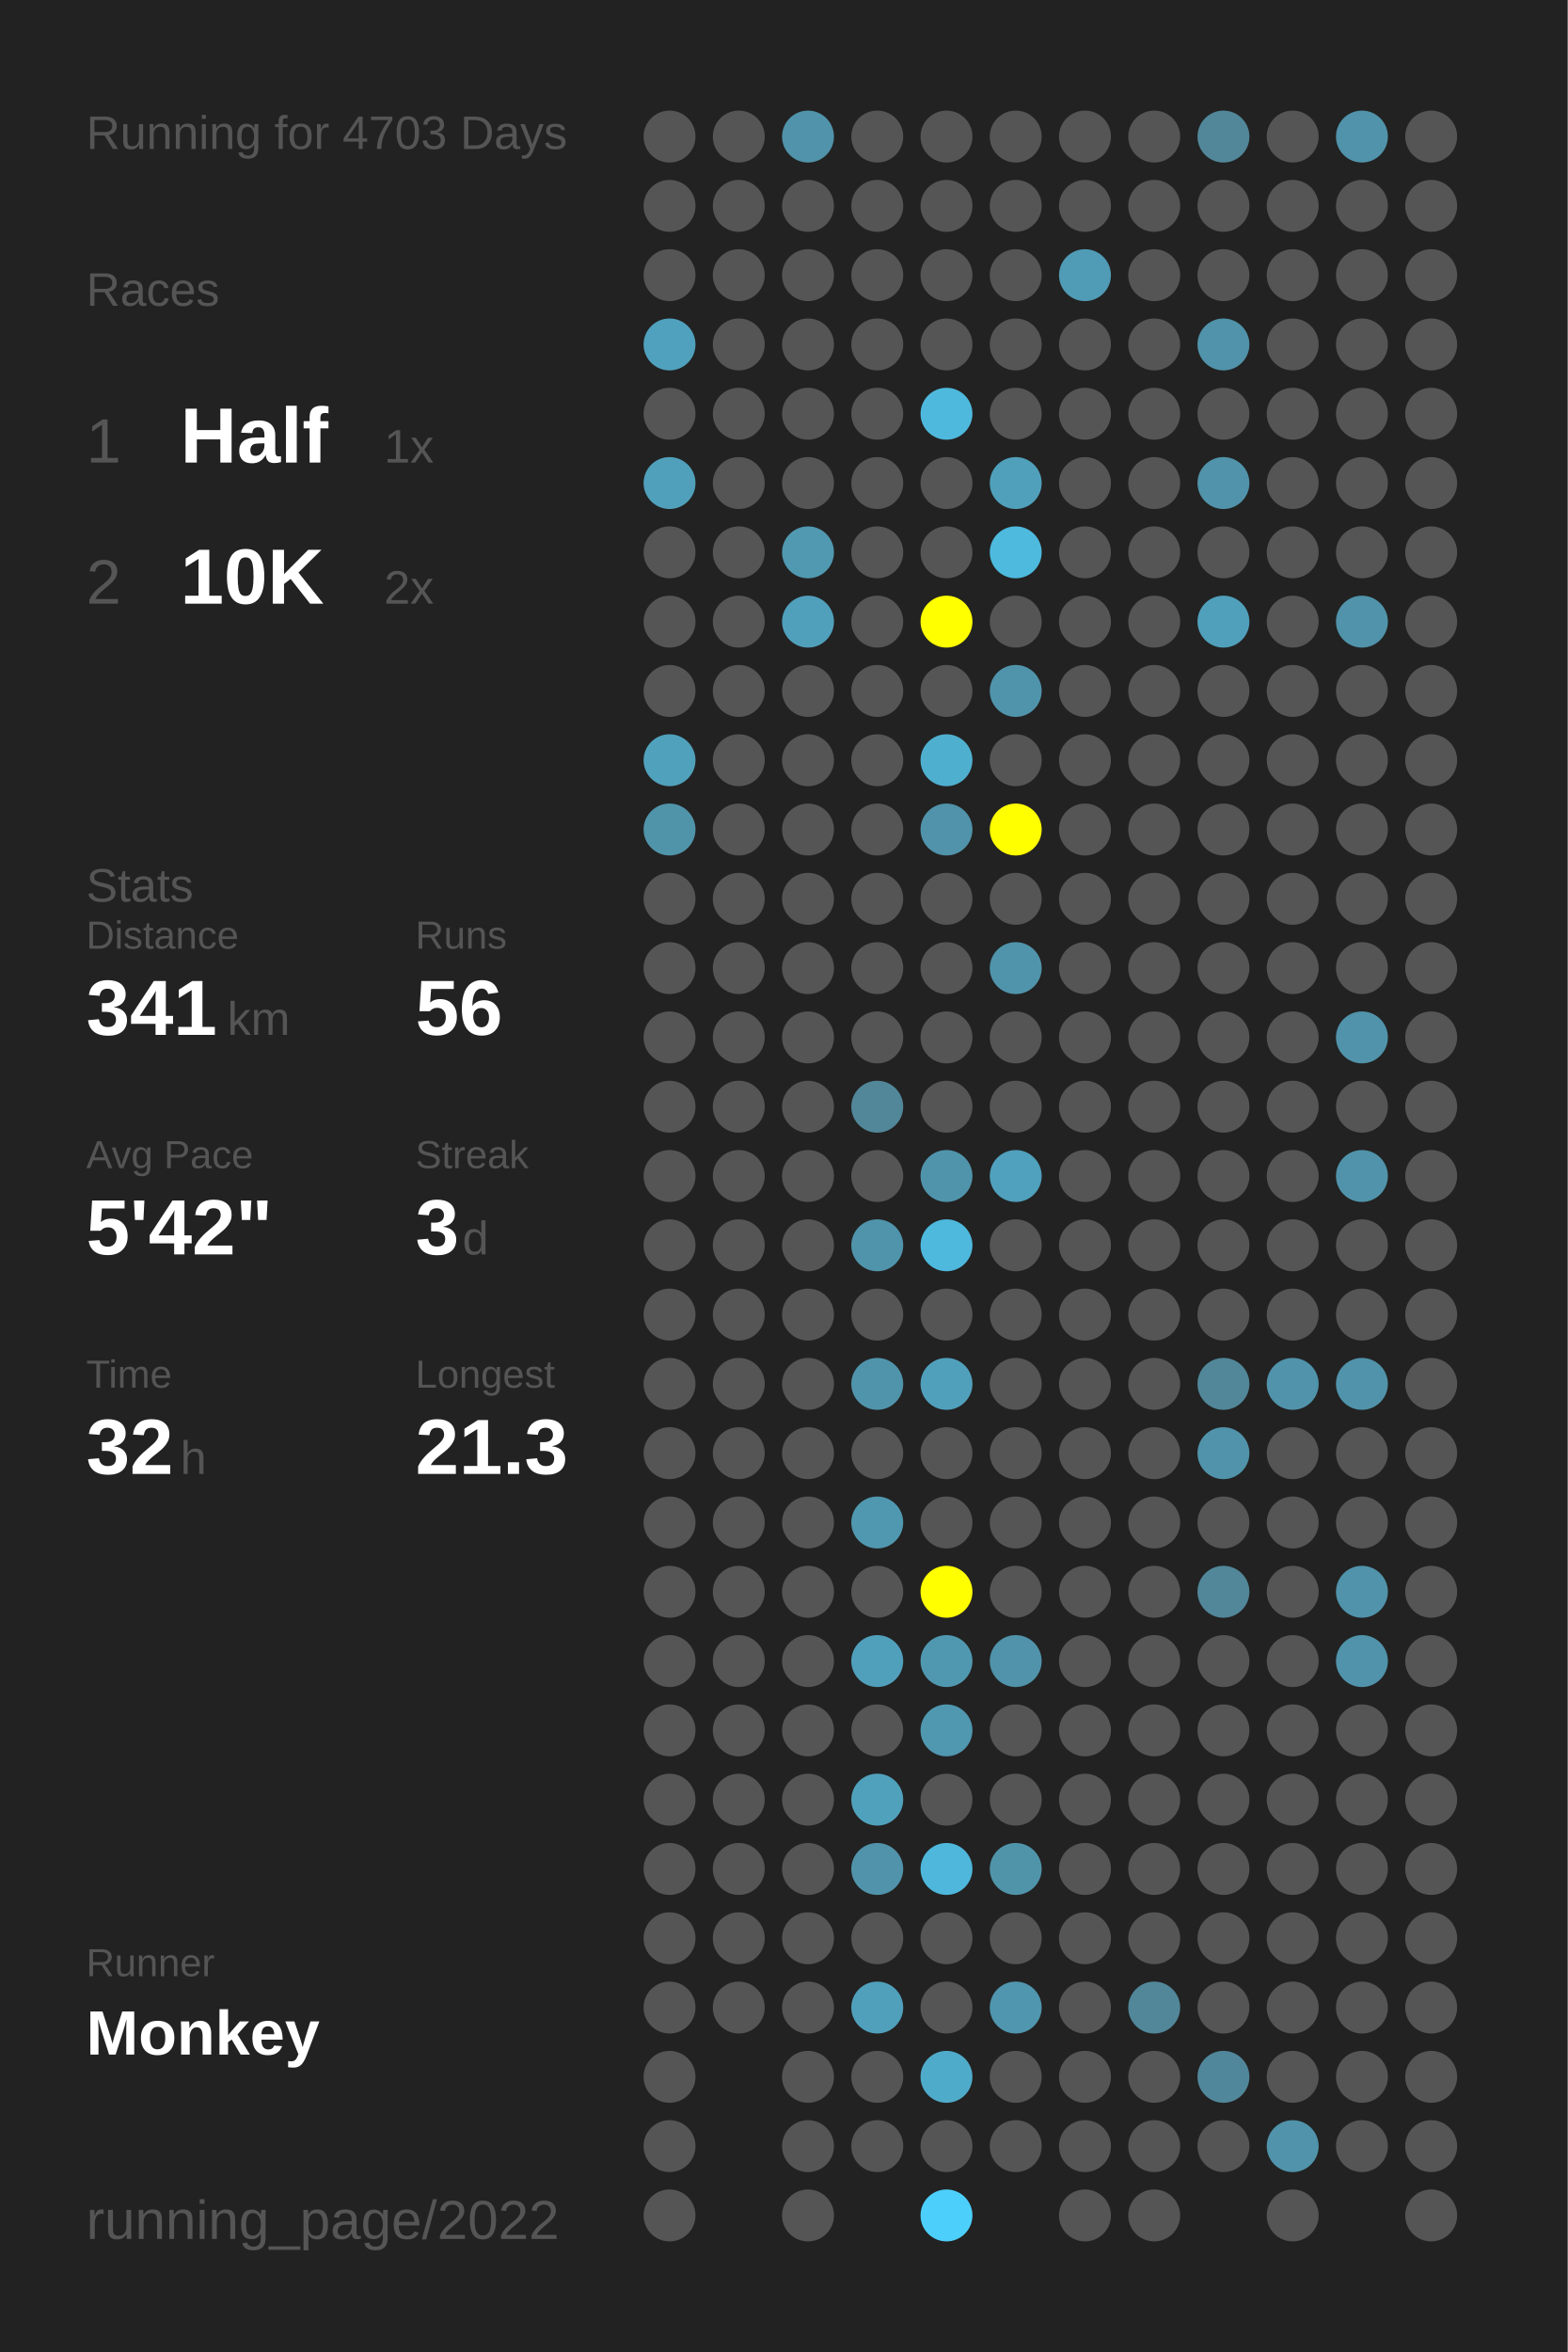
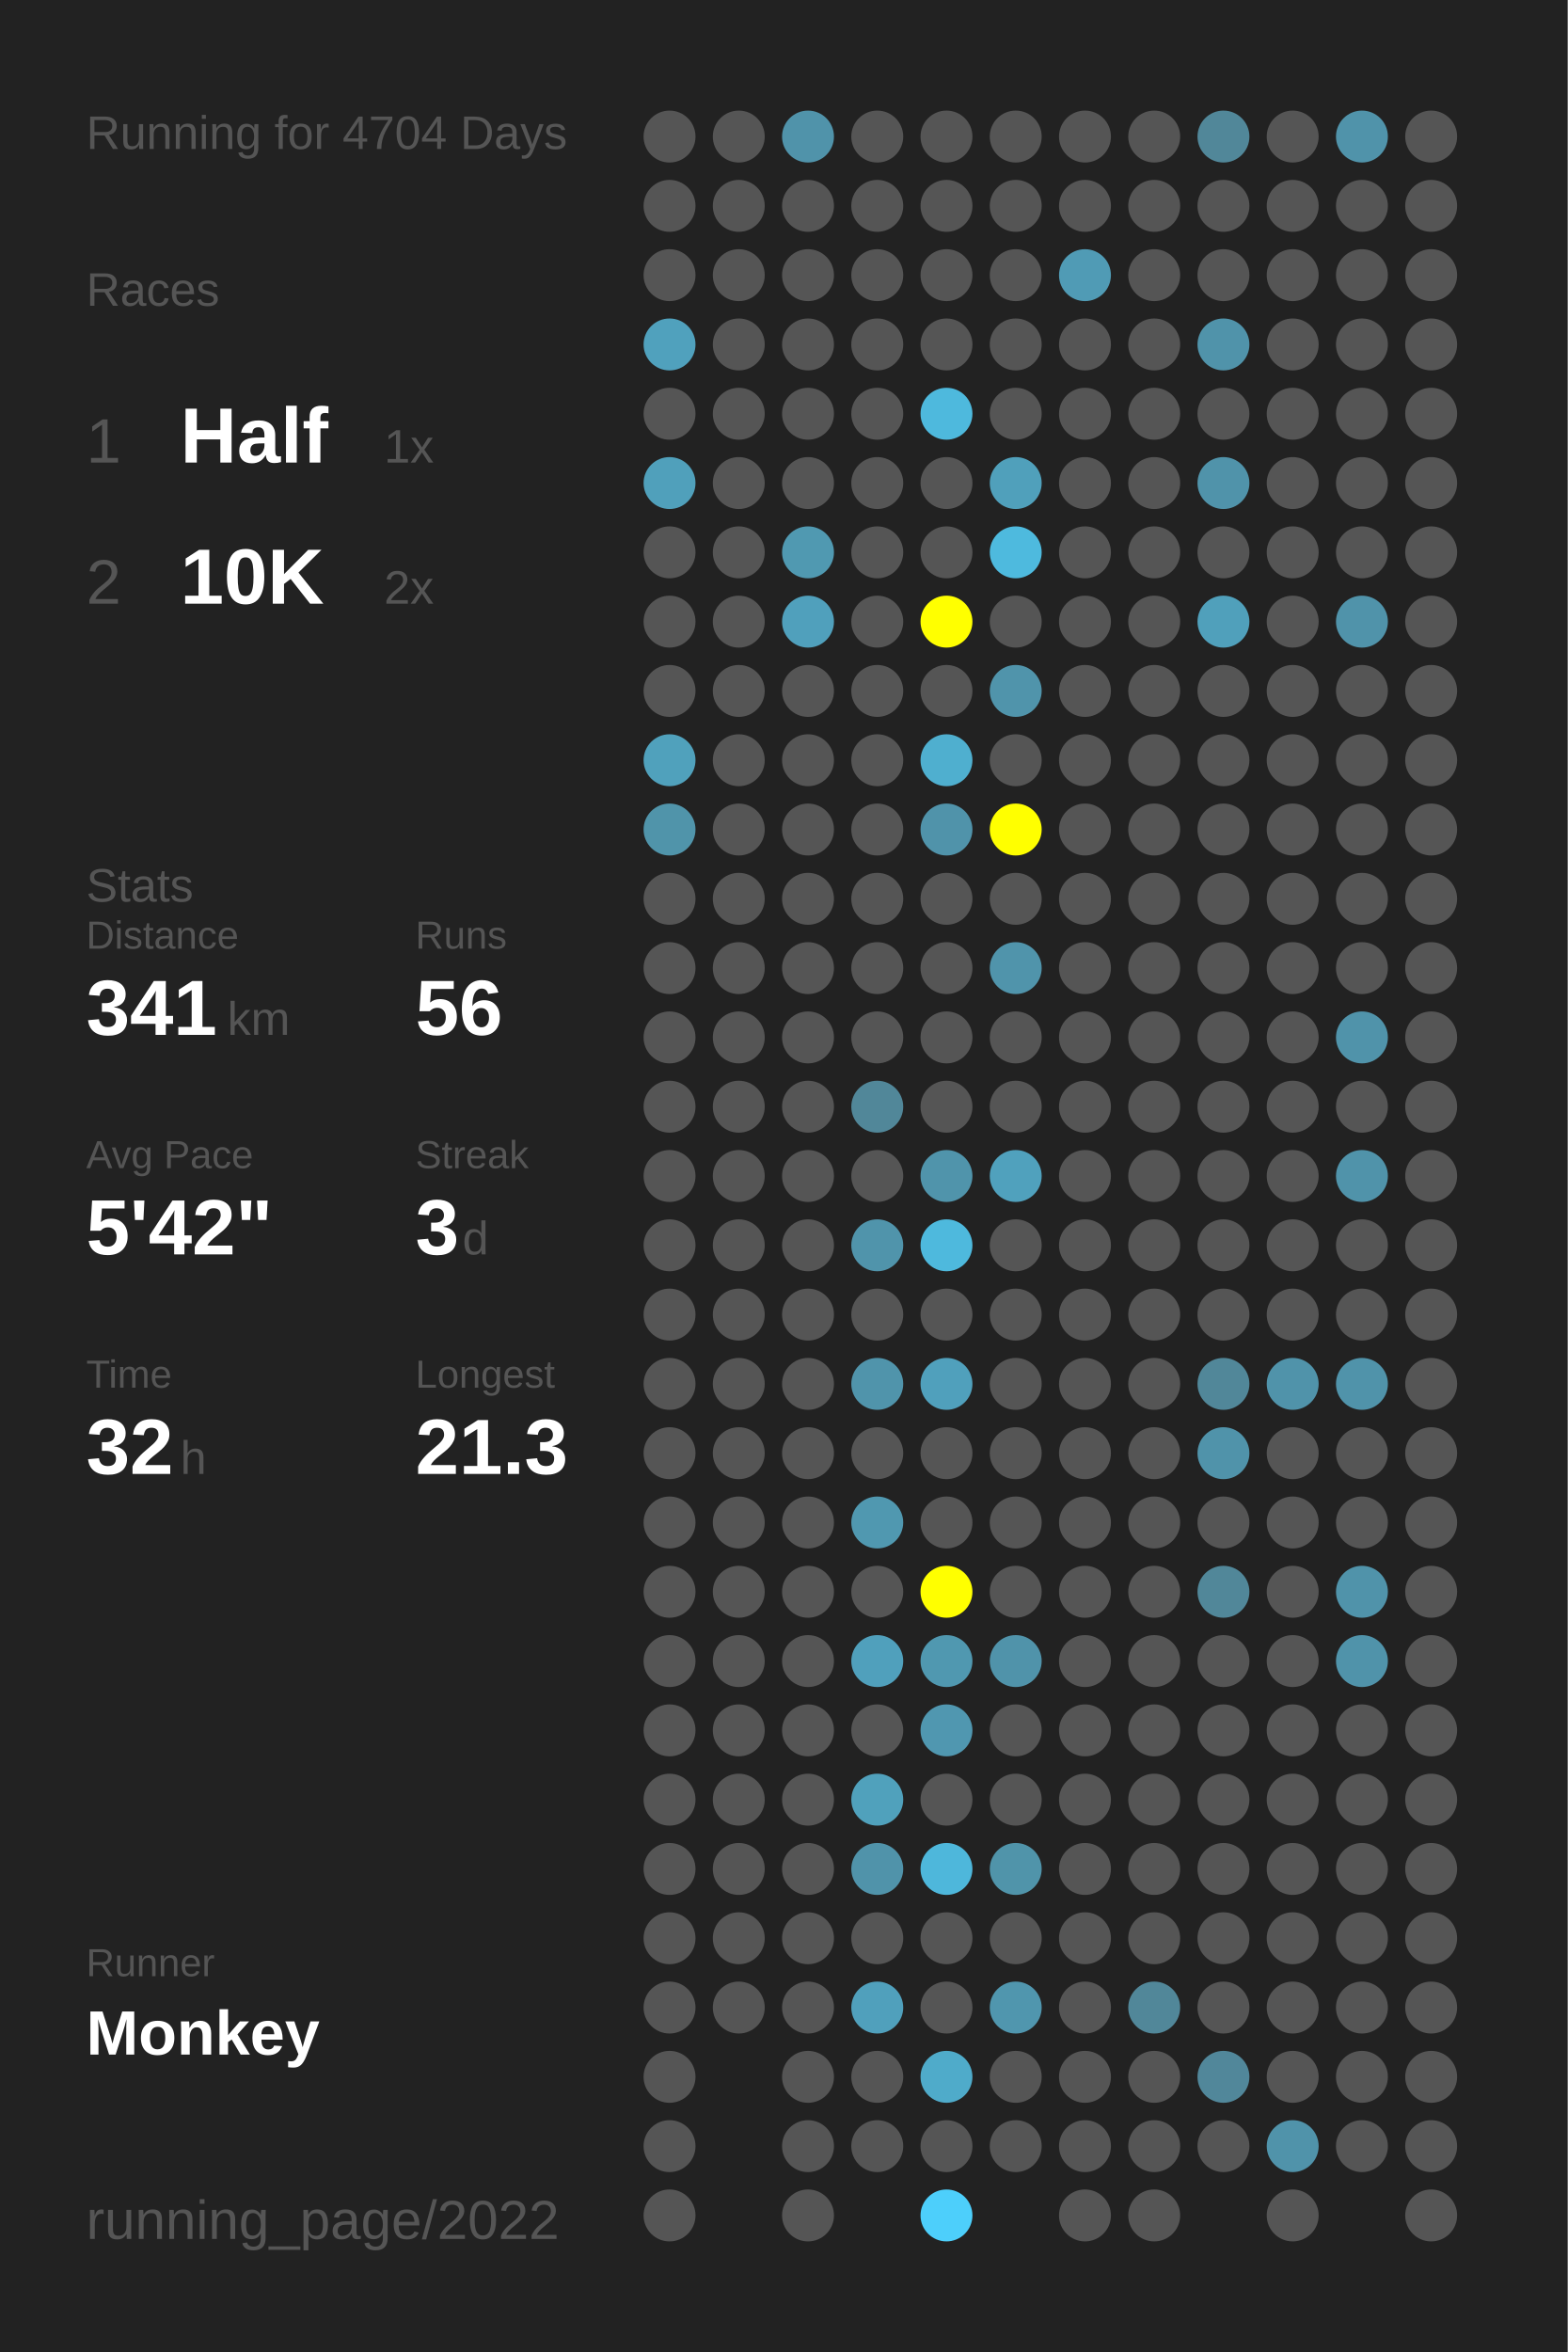
<svg xmlns="http://www.w3.org/2000/svg" baseProfile="full" height="300mm" version="1.1" viewBox="0,0,200,300" width="200mm">
  <defs />
  <rect fill="#222222" height="300" width="200" x="0" y="0" />
-   <text fill="#555555" style="font-size:6px; font-family:Arial;" x="11" y="19">Running for 4703 Days</text>
+   <text fill="#555555" style="font-size:6px; font-family:Arial;" x="11" y="19">Running for 4704 Days</text>
  <text fill="#555555" style="font-size:6px; font-family:Arial;" x="11" y="39">Races</text>
  <text fill="#555555" style="font-size:8px; font-family:Arial;" x="11" y="59">1</text>
  <text fill="#FFFFFF" style="font-size:10px; font-family:Arial; font-weight:bold;" x="23" y="59">Half</text>
  <text fill="#555555" style="font-size:6px; font-family:Arial;" x="49" y="59">1x</text>
  <text fill="#555555" style="font-size:8px; font-family:Arial;" x="11" y="77">2</text>
  <text fill="#FFFFFF" style="font-size:10px; font-family:Arial; font-weight:bold;" x="23" y="77">10K</text>
  <text fill="#555555" style="font-size:6px; font-family:Arial;" x="49" y="77">2x</text>
  <text fill="#555555" style="font-size:6px; font-family:Arial;" x="11" y="115">Stats</text>
  <text fill="#555555" style="font-size:5px; font-family:Arial;" x="11" y="121">Distance</text>
  <text fill="#FFFFFF" style="font-size:10px; font-family:Arial; font-weight:bold;" x="11" y="132">341</text>
  <text fill="#555555" style="font-size:6px; font-family:Arial;" x="29" y="132">km</text>
  <text fill="#555555" style="font-size:5px; font-family:Arial;" x="53" y="121">Runs</text>
  <text fill="#FFFFFF" style="font-size:10px; font-family:Arial; font-weight:bold;" x="53" y="132">56</text>
  <text fill="#555555" style="font-size:5px; font-family:Arial;" x="11" y="149">Avg Pace</text>
  <text fill="#FFFFFF" style="font-size:10px; font-family:Arial; font-weight:bold;" x="11" y="160">5'42"</text>
  <text fill="#555555" style="font-size:5px; font-family:Arial;" x="53" y="149">Streak</text>
  <text fill="#FFFFFF" style="font-size:10px; font-family:Arial; font-weight:bold;" x="53" y="160">3</text>
  <text fill="#555555" style="font-size:6px; font-family:Arial;" x="59" y="160">d</text>
  <text fill="#555555" style="font-size:5px; font-family:Arial;" x="11" y="177">Time</text>
  <text fill="#FFFFFF" style="font-size:10px; font-family:Arial; font-weight:bold;" x="11" y="188">32</text>
  <text fill="#555555" style="font-size:6px; font-family:Arial;" x="23" y="188">h</text>
  <text fill="#555555" style="font-size:5px; font-family:Arial;" x="53" y="177">Longest</text>
  <text fill="#FFFFFF" style="font-size:10px; font-family:Arial; font-weight:bold;" x="53" y="188">21.3</text>
  <text fill="#555555" style="font-size:5px; font-family:Arial;" x="11" y="252.065">Runner</text>
  <text fill="#FFFFFF" style="font-size:8px; font-family:Arial; font-weight:bold;" x="11" y="262.065">Monkey</text>
  <text fill="#555555" style="font-size:7px; font-family:Arial;" x="11" y="285.581">running_page/2022</text>
  <circle cx="85.417" cy="17.419" fill="#555555" r="3.312" />
  <circle cx="85.417" cy="26.258" fill="#555555" r="3.312" />
  <circle cx="85.417" cy="35.097" fill="#555555" r="3.312" />
  <circle cx="85.417" cy="43.935" fill="#50a1bd" r="3.312" />
  <circle cx="85.417" cy="52.774" fill="#555555" r="3.312" />
  <circle cx="85.417" cy="61.613" fill="#50a0bb" r="3.312" />
  <circle cx="85.417" cy="70.452" fill="#555555" r="3.312" />
  <circle cx="85.417" cy="79.29" fill="#555555" r="3.312" />
  <circle cx="85.417" cy="88.129" fill="#555555" r="3.312" />
  <circle cx="85.417" cy="96.968" fill="#50a1bc" r="3.312" />
  <circle cx="85.417" cy="105.806" fill="#5094aa" r="3.312" />
  <circle cx="85.417" cy="114.645" fill="#555555" r="3.312" />
  <circle cx="85.417" cy="123.484" fill="#555555" r="3.312" />
  <circle cx="85.417" cy="132.323" fill="#555555" r="3.312" />
  <circle cx="85.417" cy="141.161" fill="#555555" r="3.312" />
  <circle cx="85.417" cy="150" fill="#555555" r="3.312" />
  <circle cx="85.417" cy="158.839" fill="#555555" r="3.312" />
  <circle cx="85.417" cy="167.677" fill="#555555" r="3.312" />
  <circle cx="85.417" cy="176.516" fill="#555555" r="3.312" />
  <circle cx="85.417" cy="185.355" fill="#555555" r="3.312" />
  <circle cx="85.417" cy="194.194" fill="#555555" r="3.312" />
  <circle cx="85.417" cy="203.032" fill="#555555" r="3.312" />
  <circle cx="85.417" cy="211.871" fill="#555555" r="3.312" />
  <circle cx="85.417" cy="220.71" fill="#555555" r="3.312" />
  <circle cx="85.417" cy="229.548" fill="#555555" r="3.312" />
  <circle cx="85.417" cy="238.387" fill="#555555" r="3.312" />
  <circle cx="85.417" cy="247.226" fill="#555555" r="3.312" />
  <circle cx="85.417" cy="256.065" fill="#555555" r="3.312" />
  <circle cx="85.417" cy="264.903" fill="#555555" r="3.312" />
  <circle cx="85.417" cy="273.742" fill="#555555" r="3.312" />
  <circle cx="85.417" cy="282.581" fill="#555555" r="3.312" />
  <circle cx="94.25" cy="17.419" fill="#555555" r="3.312" />
  <circle cx="94.25" cy="26.258" fill="#555555" r="3.312" />
  <circle cx="94.25" cy="35.097" fill="#555555" r="3.312" />
  <circle cx="94.25" cy="43.935" fill="#555555" r="3.312" />
  <circle cx="94.25" cy="52.774" fill="#555555" r="3.312" />
  <circle cx="94.25" cy="61.613" fill="#555555" r="3.312" />
  <circle cx="94.25" cy="70.452" fill="#555555" r="3.312" />
  <circle cx="94.25" cy="79.29" fill="#555555" r="3.312" />
  <circle cx="94.25" cy="88.129" fill="#555555" r="3.312" />
  <circle cx="94.25" cy="96.968" fill="#555555" r="3.312" />
  <circle cx="94.25" cy="105.806" fill="#555555" r="3.312" />
  <circle cx="94.25" cy="114.645" fill="#555555" r="3.312" />
  <circle cx="94.25" cy="123.484" fill="#555555" r="3.312" />
  <circle cx="94.25" cy="132.323" fill="#555555" r="3.312" />
  <circle cx="94.25" cy="141.161" fill="#555555" r="3.312" />
  <circle cx="94.25" cy="150" fill="#555555" r="3.312" />
  <circle cx="94.25" cy="158.839" fill="#555555" r="3.312" />
  <circle cx="94.25" cy="167.677" fill="#555555" r="3.312" />
  <circle cx="94.25" cy="176.516" fill="#555555" r="3.312" />
  <circle cx="94.25" cy="185.355" fill="#555555" r="3.312" />
  <circle cx="94.25" cy="194.194" fill="#555555" r="3.312" />
  <circle cx="94.25" cy="203.032" fill="#555555" r="3.312" />
  <circle cx="94.25" cy="211.871" fill="#555555" r="3.312" />
  <circle cx="94.25" cy="220.71" fill="#555555" r="3.312" />
  <circle cx="94.25" cy="229.548" fill="#555555" r="3.312" />
  <circle cx="94.25" cy="238.387" fill="#555555" r="3.312" />
  <circle cx="94.25" cy="247.226" fill="#555555" r="3.312" />
  <circle cx="94.25" cy="256.065" fill="#555555" r="3.312" />
  <circle cx="103.083" cy="17.419" fill="#5093aa" r="3.312" />
  <circle cx="103.083" cy="26.258" fill="#555555" r="3.312" />
  <circle cx="103.083" cy="35.097" fill="#555555" r="3.312" />
  <circle cx="103.083" cy="43.935" fill="#555555" r="3.312" />
  <circle cx="103.083" cy="52.774" fill="#555555" r="3.312" />
  <circle cx="103.083" cy="61.613" fill="#555555" r="3.312" />
  <circle cx="103.083" cy="70.452" fill="#5099b1" r="3.312" />
  <circle cx="103.083" cy="79.29" fill="#50a0bc" r="3.312" />
  <circle cx="103.083" cy="88.129" fill="#555555" r="3.312" />
  <circle cx="103.083" cy="96.968" fill="#555555" r="3.312" />
  <circle cx="103.083" cy="105.806" fill="#555555" r="3.312" />
  <circle cx="103.083" cy="114.645" fill="#555555" r="3.312" />
  <circle cx="103.083" cy="123.484" fill="#555555" r="3.312" />
  <circle cx="103.083" cy="132.323" fill="#555555" r="3.312" />
  <circle cx="103.083" cy="141.161" fill="#555555" r="3.312" />
  <circle cx="103.083" cy="150" fill="#555555" r="3.312" />
  <circle cx="103.083" cy="158.839" fill="#555555" r="3.312" />
  <circle cx="103.083" cy="167.677" fill="#555555" r="3.312" />
  <circle cx="103.083" cy="176.516" fill="#555555" r="3.312" />
  <circle cx="103.083" cy="185.355" fill="#555555" r="3.312" />
  <circle cx="103.083" cy="194.194" fill="#555555" r="3.312" />
  <circle cx="103.083" cy="203.032" fill="#555555" r="3.312" />
  <circle cx="103.083" cy="211.871" fill="#555555" r="3.312" />
  <circle cx="103.083" cy="220.71" fill="#555555" r="3.312" />
  <circle cx="103.083" cy="229.548" fill="#555555" r="3.312" />
  <circle cx="103.083" cy="238.387" fill="#555555" r="3.312" />
  <circle cx="103.083" cy="247.226" fill="#555555" r="3.312" />
  <circle cx="103.083" cy="256.065" fill="#555555" r="3.312" />
  <circle cx="103.083" cy="264.903" fill="#555555" r="3.312" />
  <circle cx="103.083" cy="273.742" fill="#555555" r="3.312" />
  <circle cx="103.083" cy="282.581" fill="#555555" r="3.312" />
  <circle cx="111.917" cy="17.419" fill="#555555" r="3.312" />
  <circle cx="111.917" cy="26.258" fill="#555555" r="3.312" />
  <circle cx="111.917" cy="35.097" fill="#555555" r="3.312" />
  <circle cx="111.917" cy="43.935" fill="#555555" r="3.312" />
  <circle cx="111.917" cy="52.774" fill="#555555" r="3.312" />
  <circle cx="111.917" cy="61.613" fill="#555555" r="3.312" />
  <circle cx="111.917" cy="70.452" fill="#555555" r="3.312" />
  <circle cx="111.917" cy="79.29" fill="#555555" r="3.312" />
  <circle cx="111.917" cy="88.129" fill="#555555" r="3.312" />
  <circle cx="111.917" cy="96.968" fill="#555555" r="3.312" />
  <circle cx="111.917" cy="105.806" fill="#555555" r="3.312" />
  <circle cx="111.917" cy="114.645" fill="#555555" r="3.312" />
  <circle cx="111.917" cy="123.484" fill="#555555" r="3.312" />
  <circle cx="111.917" cy="132.323" fill="#555555" r="3.312" />
  <circle cx="111.917" cy="141.161" fill="#518799" r="3.312" />
  <circle cx="111.917" cy="150" fill="#555555" r="3.312" />
  <circle cx="111.917" cy="158.839" fill="#5094ab" r="3.312" />
  <circle cx="111.917" cy="167.677" fill="#555555" r="3.312" />
  <circle cx="111.917" cy="176.516" fill="#5094ab" r="3.312" />
  <circle cx="111.917" cy="185.355" fill="#555555" r="3.312" />
  <circle cx="111.917" cy="194.194" fill="#5098b0" r="3.312" />
  <circle cx="111.917" cy="203.032" fill="#555555" r="3.312" />
  <circle cx="111.917" cy="211.871" fill="#50a0bc" r="3.312" />
  <circle cx="111.917" cy="220.71" fill="#555555" r="3.312" />
  <circle cx="111.917" cy="229.548" fill="#50a1bc" r="3.312" />
  <circle cx="111.917" cy="238.387" fill="#5093aa" r="3.312" />
  <circle cx="111.917" cy="247.226" fill="#555555" r="3.312" />
  <circle cx="111.917" cy="256.065" fill="#50a0bc" r="3.312" />
  <circle cx="111.917" cy="264.903" fill="#555555" r="3.312" />
  <circle cx="111.917" cy="273.742" fill="#555555" r="3.312" />
  <circle cx="120.75" cy="17.419" fill="#555555" r="3.312" />
  <circle cx="120.75" cy="26.258" fill="#555555" r="3.312" />
  <circle cx="120.75" cy="35.097" fill="#555555" r="3.312" />
  <circle cx="120.75" cy="43.935" fill="#555555" r="3.312" />
  <circle cx="120.75" cy="52.774" fill="#4eb9dd" r="3.312" />
  <circle cx="120.75" cy="61.613" fill="#555555" r="3.312" />
  <circle cx="120.75" cy="70.452" fill="#555555" r="3.312" />
  <circle cx="120.75" cy="79.29" fill="#FFFF00" r="3.312" />
  <circle cx="120.75" cy="88.129" fill="#555555" r="3.312" />
  <circle cx="120.75" cy="96.968" fill="#4fafcf" r="3.312" />
  <circle cx="120.75" cy="105.806" fill="#5093aa" r="3.312" />
  <circle cx="120.75" cy="114.645" fill="#555555" r="3.312" />
  <circle cx="120.75" cy="123.484" fill="#555555" r="3.312" />
  <circle cx="120.75" cy="132.323" fill="#555555" r="3.312" />
  <circle cx="120.75" cy="141.161" fill="#555555" r="3.312" />
  <circle cx="120.75" cy="150" fill="#5094ab" r="3.312" />
  <circle cx="120.75" cy="158.839" fill="#4eb9dd" r="3.312" />
  <circle cx="120.75" cy="167.677" fill="#555555" r="3.312" />
  <circle cx="120.75" cy="176.516" fill="#50a0bc" r="3.312" />
  <circle cx="120.75" cy="185.355" fill="#555555" r="3.312" />
  <circle cx="120.75" cy="194.194" fill="#555555" r="3.312" />
  <circle cx="120.75" cy="203.032" fill="#FFFF00" r="3.312" />
  <circle cx="120.75" cy="211.871" fill="#5098b0" r="3.312" />
  <circle cx="120.75" cy="220.71" fill="#5097b0" r="3.312" />
  <circle cx="120.75" cy="229.548" fill="#555555" r="3.312" />
  <circle cx="120.75" cy="238.387" fill="#4eb7db" r="3.312" />
  <circle cx="120.75" cy="247.226" fill="#555555" r="3.312" />
  <circle cx="120.75" cy="256.065" fill="#555555" r="3.312" />
  <circle cx="120.75" cy="264.903" fill="#4fabca" r="3.312" />
  <circle cx="120.75" cy="273.742" fill="#555555" r="3.312" />
  <circle cx="120.75" cy="282.581" fill="#4dcffb" r="3.312" />
  <circle cx="129.583" cy="17.419" fill="#555555" r="3.312" />
  <circle cx="129.583" cy="26.258" fill="#555555" r="3.312" />
  <circle cx="129.583" cy="35.097" fill="#555555" r="3.312" />
  <circle cx="129.583" cy="43.935" fill="#555555" r="3.312" />
  <circle cx="129.583" cy="52.774" fill="#555555" r="3.312" />
  <circle cx="129.583" cy="61.613" fill="#50a0bb" r="3.312" />
  <circle cx="129.583" cy="70.452" fill="#4ebade" r="3.312" />
  <circle cx="129.583" cy="79.29" fill="#555555" r="3.312" />
  <circle cx="129.583" cy="88.129" fill="#5094ab" r="3.312" />
  <circle cx="129.583" cy="96.968" fill="#555555" r="3.312" />
  <circle cx="129.583" cy="105.806" fill="#FFFF00" r="3.312" />
  <circle cx="129.583" cy="114.645" fill="#555555" r="3.312" />
  <circle cx="129.583" cy="123.484" fill="#5094ab" r="3.312" />
  <circle cx="129.583" cy="132.323" fill="#555555" r="3.312" />
  <circle cx="129.583" cy="141.161" fill="#555555" r="3.312" />
  <circle cx="129.583" cy="150" fill="#50a1bd" r="3.312" />
  <circle cx="129.583" cy="158.839" fill="#555555" r="3.312" />
  <circle cx="129.583" cy="167.677" fill="#555555" r="3.312" />
  <circle cx="129.583" cy="176.516" fill="#555555" r="3.312" />
  <circle cx="129.583" cy="185.355" fill="#555555" r="3.312" />
  <circle cx="129.583" cy="194.194" fill="#555555" r="3.312" />
  <circle cx="129.583" cy="203.032" fill="#555555" r="3.312" />
  <circle cx="129.583" cy="211.871" fill="#5093aa" r="3.312" />
  <circle cx="129.583" cy="220.71" fill="#555555" r="3.312" />
  <circle cx="129.583" cy="229.548" fill="#555555" r="3.312" />
  <circle cx="129.583" cy="238.387" fill="#5094aa" r="3.312" />
  <circle cx="129.583" cy="247.226" fill="#555555" r="3.312" />
  <circle cx="129.583" cy="256.065" fill="#5096ae" r="3.312" />
  <circle cx="129.583" cy="264.903" fill="#555555" r="3.312" />
  <circle cx="129.583" cy="273.742" fill="#555555" r="3.312" />
  <circle cx="138.417" cy="17.419" fill="#555555" r="3.312" />
  <circle cx="138.417" cy="26.258" fill="#555555" r="3.312" />
  <circle cx="138.417" cy="35.097" fill="#509bb5" r="3.312" />
  <circle cx="138.417" cy="43.935" fill="#555555" r="3.312" />
  <circle cx="138.417" cy="52.774" fill="#555555" r="3.312" />
  <circle cx="138.417" cy="61.613" fill="#555555" r="3.312" />
  <circle cx="138.417" cy="70.452" fill="#555555" r="3.312" />
  <circle cx="138.417" cy="79.29" fill="#555555" r="3.312" />
  <circle cx="138.417" cy="88.129" fill="#555555" r="3.312" />
  <circle cx="138.417" cy="96.968" fill="#555555" r="3.312" />
  <circle cx="138.417" cy="105.806" fill="#555555" r="3.312" />
  <circle cx="138.417" cy="114.645" fill="#555555" r="3.312" />
  <circle cx="138.417" cy="123.484" fill="#555555" r="3.312" />
  <circle cx="138.417" cy="132.323" fill="#555555" r="3.312" />
  <circle cx="138.417" cy="141.161" fill="#555555" r="3.312" />
  <circle cx="138.417" cy="150" fill="#555555" r="3.312" />
  <circle cx="138.417" cy="158.839" fill="#555555" r="3.312" />
  <circle cx="138.417" cy="167.677" fill="#555555" r="3.312" />
  <circle cx="138.417" cy="176.516" fill="#555555" r="3.312" />
  <circle cx="138.417" cy="185.355" fill="#555555" r="3.312" />
  <circle cx="138.417" cy="194.194" fill="#555555" r="3.312" />
  <circle cx="138.417" cy="203.032" fill="#555555" r="3.312" />
  <circle cx="138.417" cy="211.871" fill="#555555" r="3.312" />
  <circle cx="138.417" cy="220.71" fill="#555555" r="3.312" />
  <circle cx="138.417" cy="229.548" fill="#555555" r="3.312" />
  <circle cx="138.417" cy="238.387" fill="#555555" r="3.312" />
  <circle cx="138.417" cy="247.226" fill="#555555" r="3.312" />
  <circle cx="138.417" cy="256.065" fill="#555555" r="3.312" />
  <circle cx="138.417" cy="264.903" fill="#555555" r="3.312" />
  <circle cx="138.417" cy="273.742" fill="#555555" r="3.312" />
  <circle cx="138.417" cy="282.581" fill="#555555" r="3.312" />
  <circle cx="147.25" cy="17.419" fill="#555555" r="3.312" />
  <circle cx="147.25" cy="26.258" fill="#555555" r="3.312" />
  <circle cx="147.25" cy="35.097" fill="#555555" r="3.312" />
  <circle cx="147.25" cy="43.935" fill="#555555" r="3.312" />
  <circle cx="147.25" cy="52.774" fill="#555555" r="3.312" />
  <circle cx="147.25" cy="61.613" fill="#555555" r="3.312" />
  <circle cx="147.25" cy="70.452" fill="#555555" r="3.312" />
  <circle cx="147.25" cy="79.29" fill="#555555" r="3.312" />
  <circle cx="147.25" cy="88.129" fill="#555555" r="3.312" />
  <circle cx="147.25" cy="96.968" fill="#555555" r="3.312" />
  <circle cx="147.25" cy="105.806" fill="#555555" r="3.312" />
  <circle cx="147.25" cy="114.645" fill="#555555" r="3.312" />
  <circle cx="147.25" cy="123.484" fill="#555555" r="3.312" />
  <circle cx="147.25" cy="132.323" fill="#555555" r="3.312" />
  <circle cx="147.25" cy="141.161" fill="#555555" r="3.312" />
  <circle cx="147.25" cy="150" fill="#555555" r="3.312" />
  <circle cx="147.25" cy="158.839" fill="#555555" r="3.312" />
  <circle cx="147.25" cy="167.677" fill="#555555" r="3.312" />
  <circle cx="147.25" cy="176.516" fill="#555555" r="3.312" />
  <circle cx="147.25" cy="185.355" fill="#555555" r="3.312" />
  <circle cx="147.25" cy="194.194" fill="#555555" r="3.312" />
  <circle cx="147.25" cy="203.032" fill="#555555" r="3.312" />
  <circle cx="147.25" cy="211.871" fill="#555555" r="3.312" />
  <circle cx="147.25" cy="220.71" fill="#555555" r="3.312" />
  <circle cx="147.25" cy="229.548" fill="#555555" r="3.312" />
  <circle cx="147.25" cy="238.387" fill="#555555" r="3.312" />
  <circle cx="147.25" cy="247.226" fill="#555555" r="3.312" />
  <circle cx="147.25" cy="256.065" fill="#518799" r="3.312" />
  <circle cx="147.25" cy="264.903" fill="#555555" r="3.312" />
  <circle cx="147.25" cy="273.742" fill="#555555" r="3.312" />
  <circle cx="147.25" cy="282.581" fill="#555555" r="3.312" />
  <circle cx="156.083" cy="17.419" fill="#518799" r="3.312" />
  <circle cx="156.083" cy="26.258" fill="#555555" r="3.312" />
  <circle cx="156.083" cy="35.097" fill="#555555" r="3.312" />
  <circle cx="156.083" cy="43.935" fill="#5093aa" r="3.312" />
  <circle cx="156.083" cy="52.774" fill="#555555" r="3.312" />
  <circle cx="156.083" cy="61.613" fill="#5093aa" r="3.312" />
  <circle cx="156.083" cy="70.452" fill="#555555" r="3.312" />
  <circle cx="156.083" cy="79.29" fill="#50a0bb" r="3.312" />
  <circle cx="156.083" cy="88.129" fill="#555555" r="3.312" />
  <circle cx="156.083" cy="96.968" fill="#555555" r="3.312" />
  <circle cx="156.083" cy="105.806" fill="#555555" r="3.312" />
  <circle cx="156.083" cy="114.645" fill="#555555" r="3.312" />
  <circle cx="156.083" cy="123.484" fill="#555555" r="3.312" />
  <circle cx="156.083" cy="132.323" fill="#555555" r="3.312" />
  <circle cx="156.083" cy="141.161" fill="#555555" r="3.312" />
  <circle cx="156.083" cy="150" fill="#555555" r="3.312" />
  <circle cx="156.083" cy="158.839" fill="#555555" r="3.312" />
  <circle cx="156.083" cy="167.677" fill="#555555" r="3.312" />
  <circle cx="156.083" cy="176.516" fill="#518799" r="3.312" />
  <circle cx="156.083" cy="185.355" fill="#5093aa" r="3.312" />
  <circle cx="156.083" cy="194.194" fill="#555555" r="3.312" />
  <circle cx="156.083" cy="203.032" fill="#518799" r="3.312" />
  <circle cx="156.083" cy="211.871" fill="#555555" r="3.312" />
  <circle cx="156.083" cy="220.71" fill="#555555" r="3.312" />
  <circle cx="156.083" cy="229.548" fill="#555555" r="3.312" />
  <circle cx="156.083" cy="238.387" fill="#555555" r="3.312" />
  <circle cx="156.083" cy="247.226" fill="#555555" r="3.312" />
  <circle cx="156.083" cy="256.065" fill="#555555" r="3.312" />
  <circle cx="156.083" cy="264.903" fill="#51879a" r="3.312" />
  <circle cx="156.083" cy="273.742" fill="#555555" r="3.312" />
  <circle cx="164.917" cy="17.419" fill="#555555" r="3.312" />
  <circle cx="164.917" cy="26.258" fill="#555555" r="3.312" />
  <circle cx="164.917" cy="35.097" fill="#555555" r="3.312" />
  <circle cx="164.917" cy="43.935" fill="#555555" r="3.312" />
  <circle cx="164.917" cy="52.774" fill="#555555" r="3.312" />
  <circle cx="164.917" cy="61.613" fill="#555555" r="3.312" />
  <circle cx="164.917" cy="70.452" fill="#555555" r="3.312" />
  <circle cx="164.917" cy="79.29" fill="#555555" r="3.312" />
  <circle cx="164.917" cy="88.129" fill="#555555" r="3.312" />
  <circle cx="164.917" cy="96.968" fill="#555555" r="3.312" />
  <circle cx="164.917" cy="105.806" fill="#555555" r="3.312" />
  <circle cx="164.917" cy="114.645" fill="#555555" r="3.312" />
  <circle cx="164.917" cy="123.484" fill="#555555" r="3.312" />
  <circle cx="164.917" cy="132.323" fill="#555555" r="3.312" />
  <circle cx="164.917" cy="141.161" fill="#555555" r="3.312" />
  <circle cx="164.917" cy="150" fill="#555555" r="3.312" />
  <circle cx="164.917" cy="158.839" fill="#555555" r="3.312" />
  <circle cx="164.917" cy="167.677" fill="#555555" r="3.312" />
  <circle cx="164.917" cy="176.516" fill="#5093aa" r="3.312" />
  <circle cx="164.917" cy="185.355" fill="#555555" r="3.312" />
  <circle cx="164.917" cy="194.194" fill="#555555" r="3.312" />
  <circle cx="164.917" cy="203.032" fill="#555555" r="3.312" />
  <circle cx="164.917" cy="211.871" fill="#555555" r="3.312" />
  <circle cx="164.917" cy="220.71" fill="#555555" r="3.312" />
  <circle cx="164.917" cy="229.548" fill="#555555" r="3.312" />
  <circle cx="164.917" cy="238.387" fill="#555555" r="3.312" />
  <circle cx="164.917" cy="247.226" fill="#555555" r="3.312" />
  <circle cx="164.917" cy="256.065" fill="#555555" r="3.312" />
  <circle cx="164.917" cy="264.903" fill="#555555" r="3.312" />
  <circle cx="164.917" cy="273.742" fill="#5093aa" r="3.312" />
  <circle cx="164.917" cy="282.581" fill="#555555" r="3.312" />
  <circle cx="173.75" cy="17.419" fill="#5093aa" r="3.312" />
  <circle cx="173.75" cy="26.258" fill="#555555" r="3.312" />
  <circle cx="173.75" cy="35.097" fill="#555555" r="3.312" />
  <circle cx="173.75" cy="43.935" fill="#555555" r="3.312" />
  <circle cx="173.75" cy="52.774" fill="#555555" r="3.312" />
  <circle cx="173.75" cy="61.613" fill="#555555" r="3.312" />
  <circle cx="173.75" cy="70.452" fill="#555555" r="3.312" />
  <circle cx="173.75" cy="79.29" fill="#5093aa" r="3.312" />
  <circle cx="173.75" cy="88.129" fill="#555555" r="3.312" />
  <circle cx="173.75" cy="96.968" fill="#555555" r="3.312" />
  <circle cx="173.75" cy="105.806" fill="#555555" r="3.312" />
  <circle cx="173.75" cy="114.645" fill="#555555" r="3.312" />
  <circle cx="173.75" cy="123.484" fill="#555555" r="3.312" />
  <circle cx="173.75" cy="132.323" fill="#5093aa" r="3.312" />
  <circle cx="173.75" cy="141.161" fill="#555555" r="3.312" />
  <circle cx="173.75" cy="150" fill="#5093aa" r="3.312" />
  <circle cx="173.75" cy="158.839" fill="#555555" r="3.312" />
  <circle cx="173.75" cy="167.677" fill="#555555" r="3.312" />
  <circle cx="173.75" cy="176.516" fill="#5093aa" r="3.312" />
  <circle cx="173.75" cy="185.355" fill="#555555" r="3.312" />
  <circle cx="173.75" cy="194.194" fill="#555555" r="3.312" />
  <circle cx="173.75" cy="203.032" fill="#5093aa" r="3.312" />
  <circle cx="173.75" cy="211.871" fill="#5093aa" r="3.312" />
  <circle cx="173.75" cy="220.71" fill="#555555" r="3.312" />
  <circle cx="173.75" cy="229.548" fill="#555555" r="3.312" />
  <circle cx="173.75" cy="238.387" fill="#555555" r="3.312" />
  <circle cx="173.75" cy="247.226" fill="#555555" r="3.312" />
  <circle cx="173.75" cy="256.065" fill="#555555" r="3.312" />
  <circle cx="173.75" cy="264.903" fill="#555555" r="3.312" />
  <circle cx="173.75" cy="273.742" fill="#555555" r="3.312" />
  <circle cx="182.583" cy="17.419" fill="#555555" r="3.312" />
  <circle cx="182.583" cy="26.258" fill="#555555" r="3.312" />
  <circle cx="182.583" cy="35.097" fill="#555555" r="3.312" />
  <circle cx="182.583" cy="43.935" fill="#555555" r="3.312" />
  <circle cx="182.583" cy="52.774" fill="#555555" r="3.312" />
  <circle cx="182.583" cy="61.613" fill="#555555" r="3.312" />
  <circle cx="182.583" cy="70.452" fill="#555555" r="3.312" />
  <circle cx="182.583" cy="79.29" fill="#555555" r="3.312" />
  <circle cx="182.583" cy="88.129" fill="#555555" r="3.312" />
  <circle cx="182.583" cy="96.968" fill="#555555" r="3.312" />
  <circle cx="182.583" cy="105.806" fill="#555555" r="3.312" />
  <circle cx="182.583" cy="114.645" fill="#555555" r="3.312" />
  <circle cx="182.583" cy="123.484" fill="#555555" r="3.312" />
  <circle cx="182.583" cy="132.323" fill="#555555" r="3.312" />
  <circle cx="182.583" cy="141.161" fill="#555555" r="3.312" />
  <circle cx="182.583" cy="150" fill="#555555" r="3.312" />
  <circle cx="182.583" cy="158.839" fill="#555555" r="3.312" />
  <circle cx="182.583" cy="167.677" fill="#555555" r="3.312" />
  <circle cx="182.583" cy="176.516" fill="#555555" r="3.312" />
  <circle cx="182.583" cy="185.355" fill="#555555" r="3.312" />
  <circle cx="182.583" cy="194.194" fill="#555555" r="3.312" />
  <circle cx="182.583" cy="203.032" fill="#555555" r="3.312" />
  <circle cx="182.583" cy="211.871" fill="#555555" r="3.312" />
  <circle cx="182.583" cy="220.71" fill="#555555" r="3.312" />
  <circle cx="182.583" cy="229.548" fill="#555555" r="3.312" />
  <circle cx="182.583" cy="238.387" fill="#555555" r="3.312" />
  <circle cx="182.583" cy="247.226" fill="#555555" r="3.312" />
  <circle cx="182.583" cy="256.065" fill="#555555" r="3.312" />
  <circle cx="182.583" cy="264.903" fill="#555555" r="3.312" />
  <circle cx="182.583" cy="273.742" fill="#555555" r="3.312" />
  <circle cx="182.583" cy="282.581" fill="#555555" r="3.312" />
</svg>
